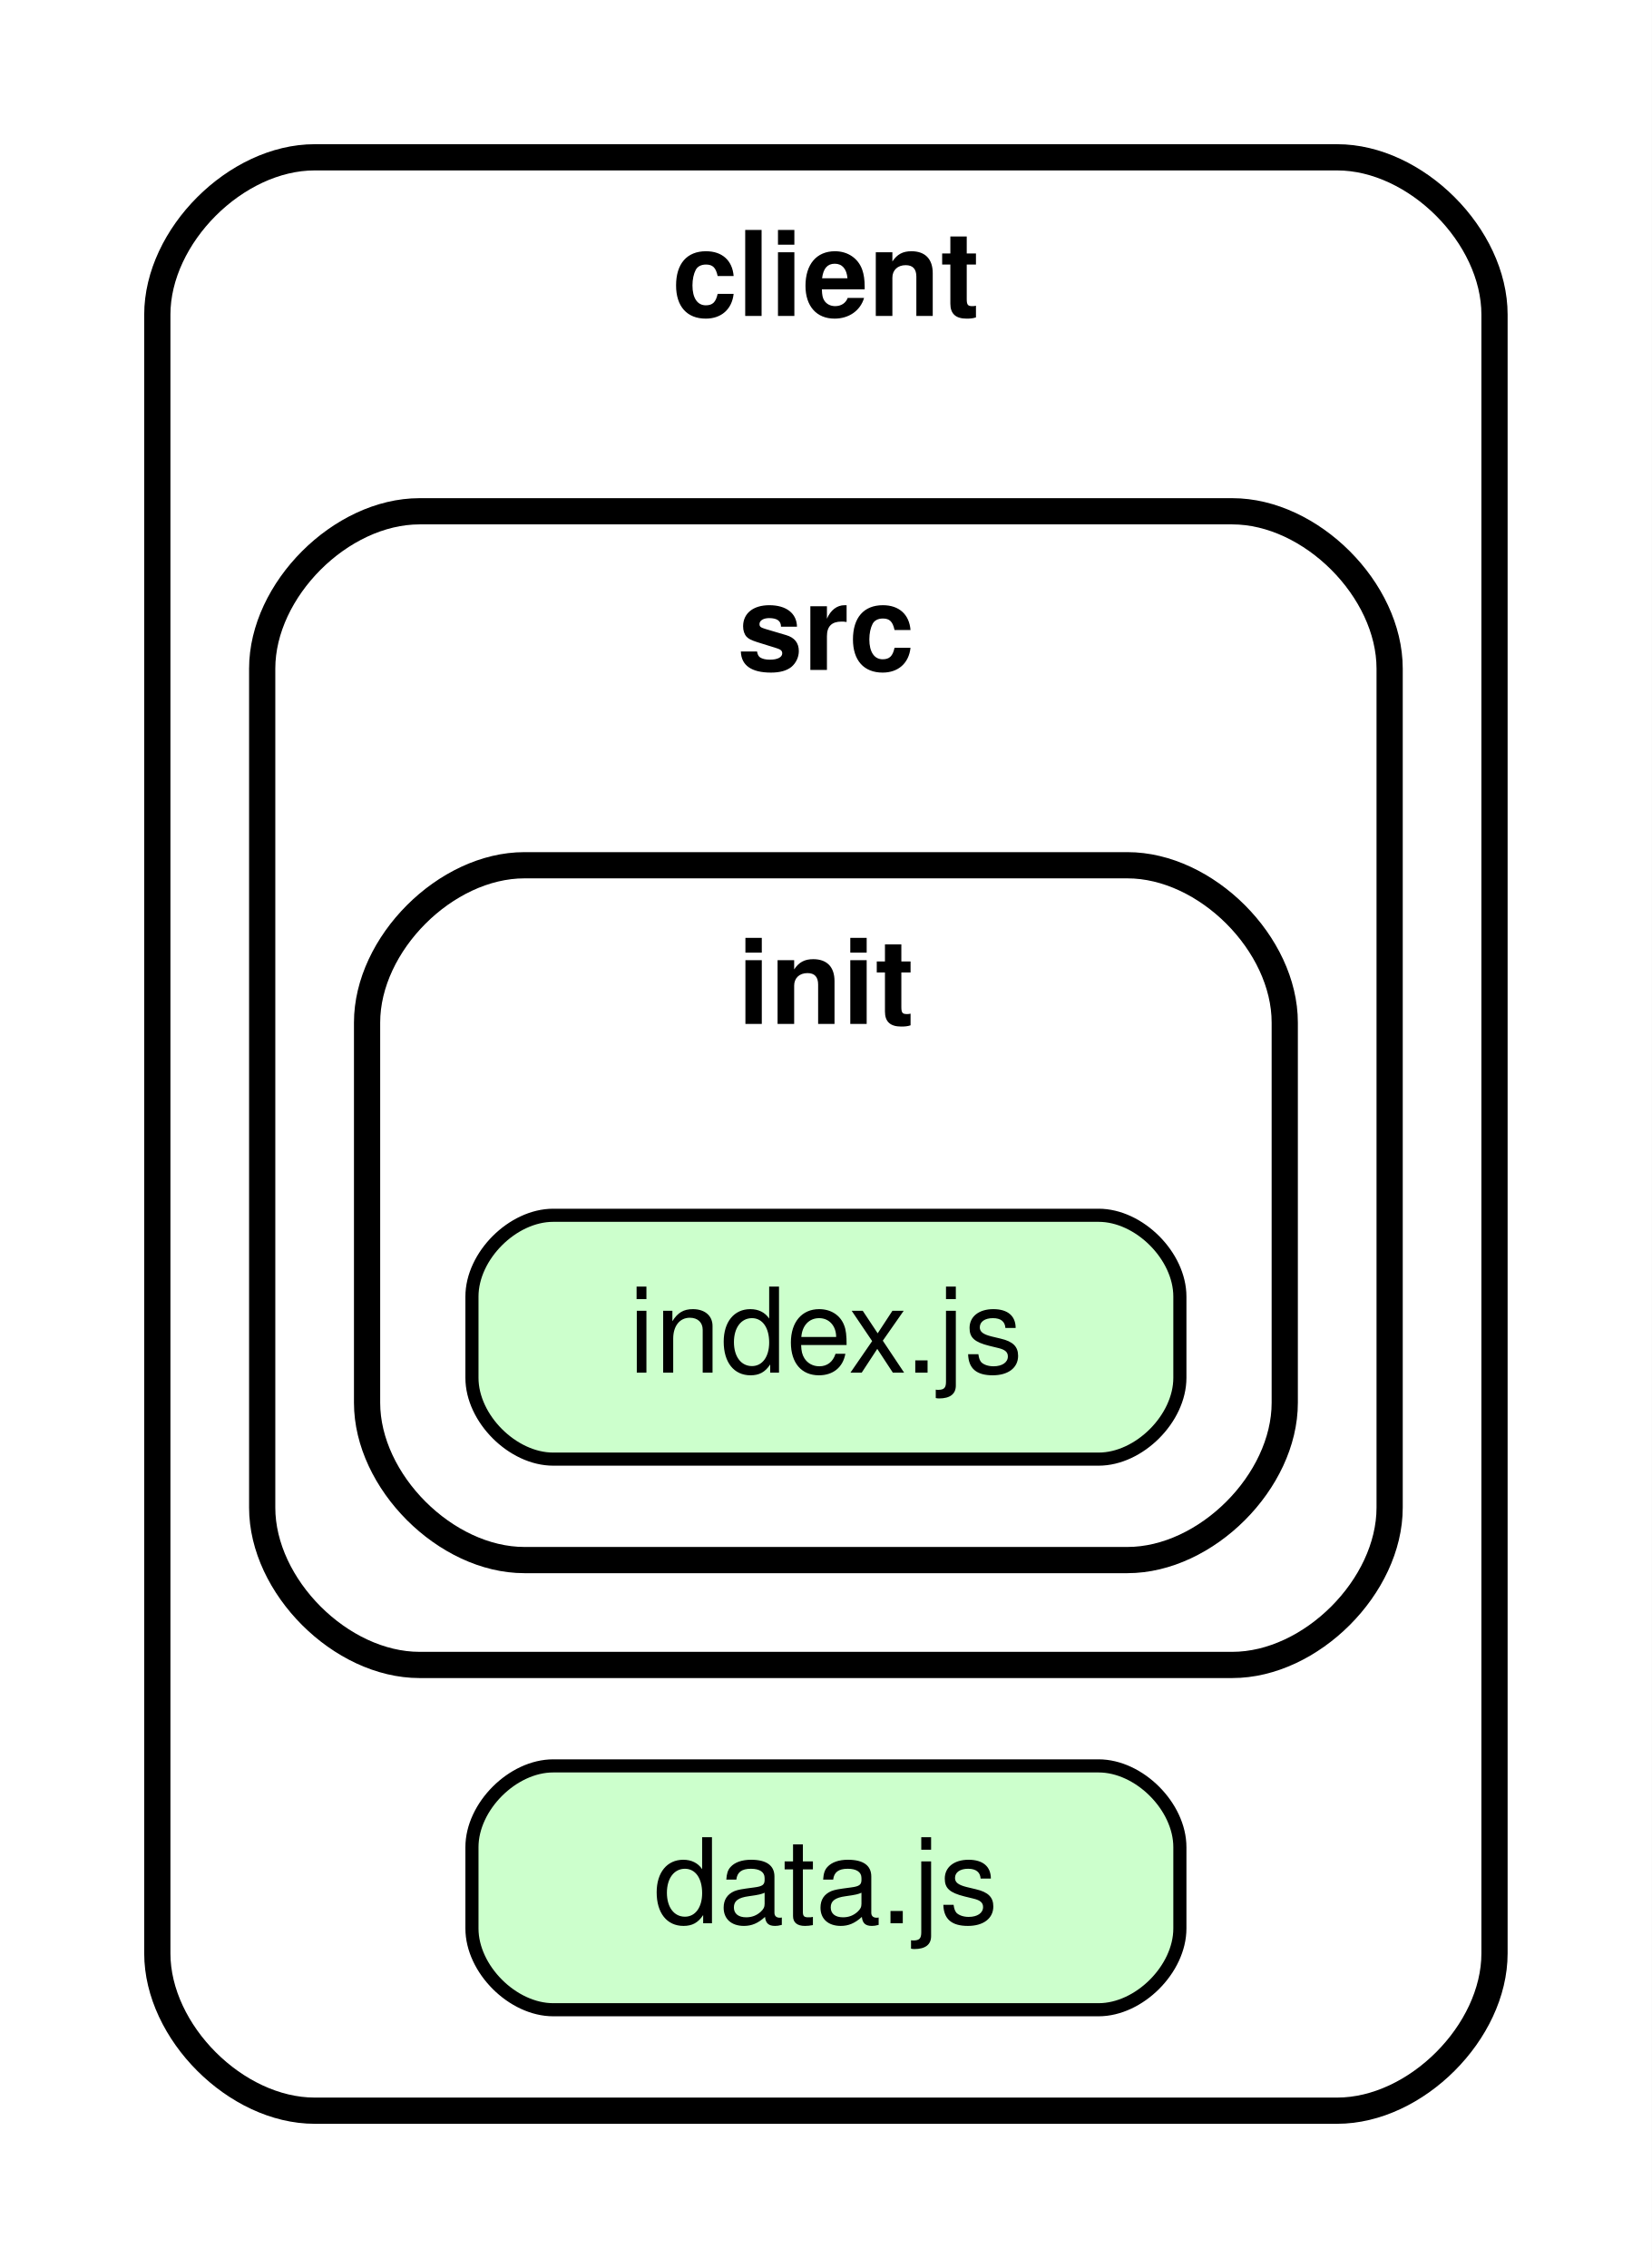
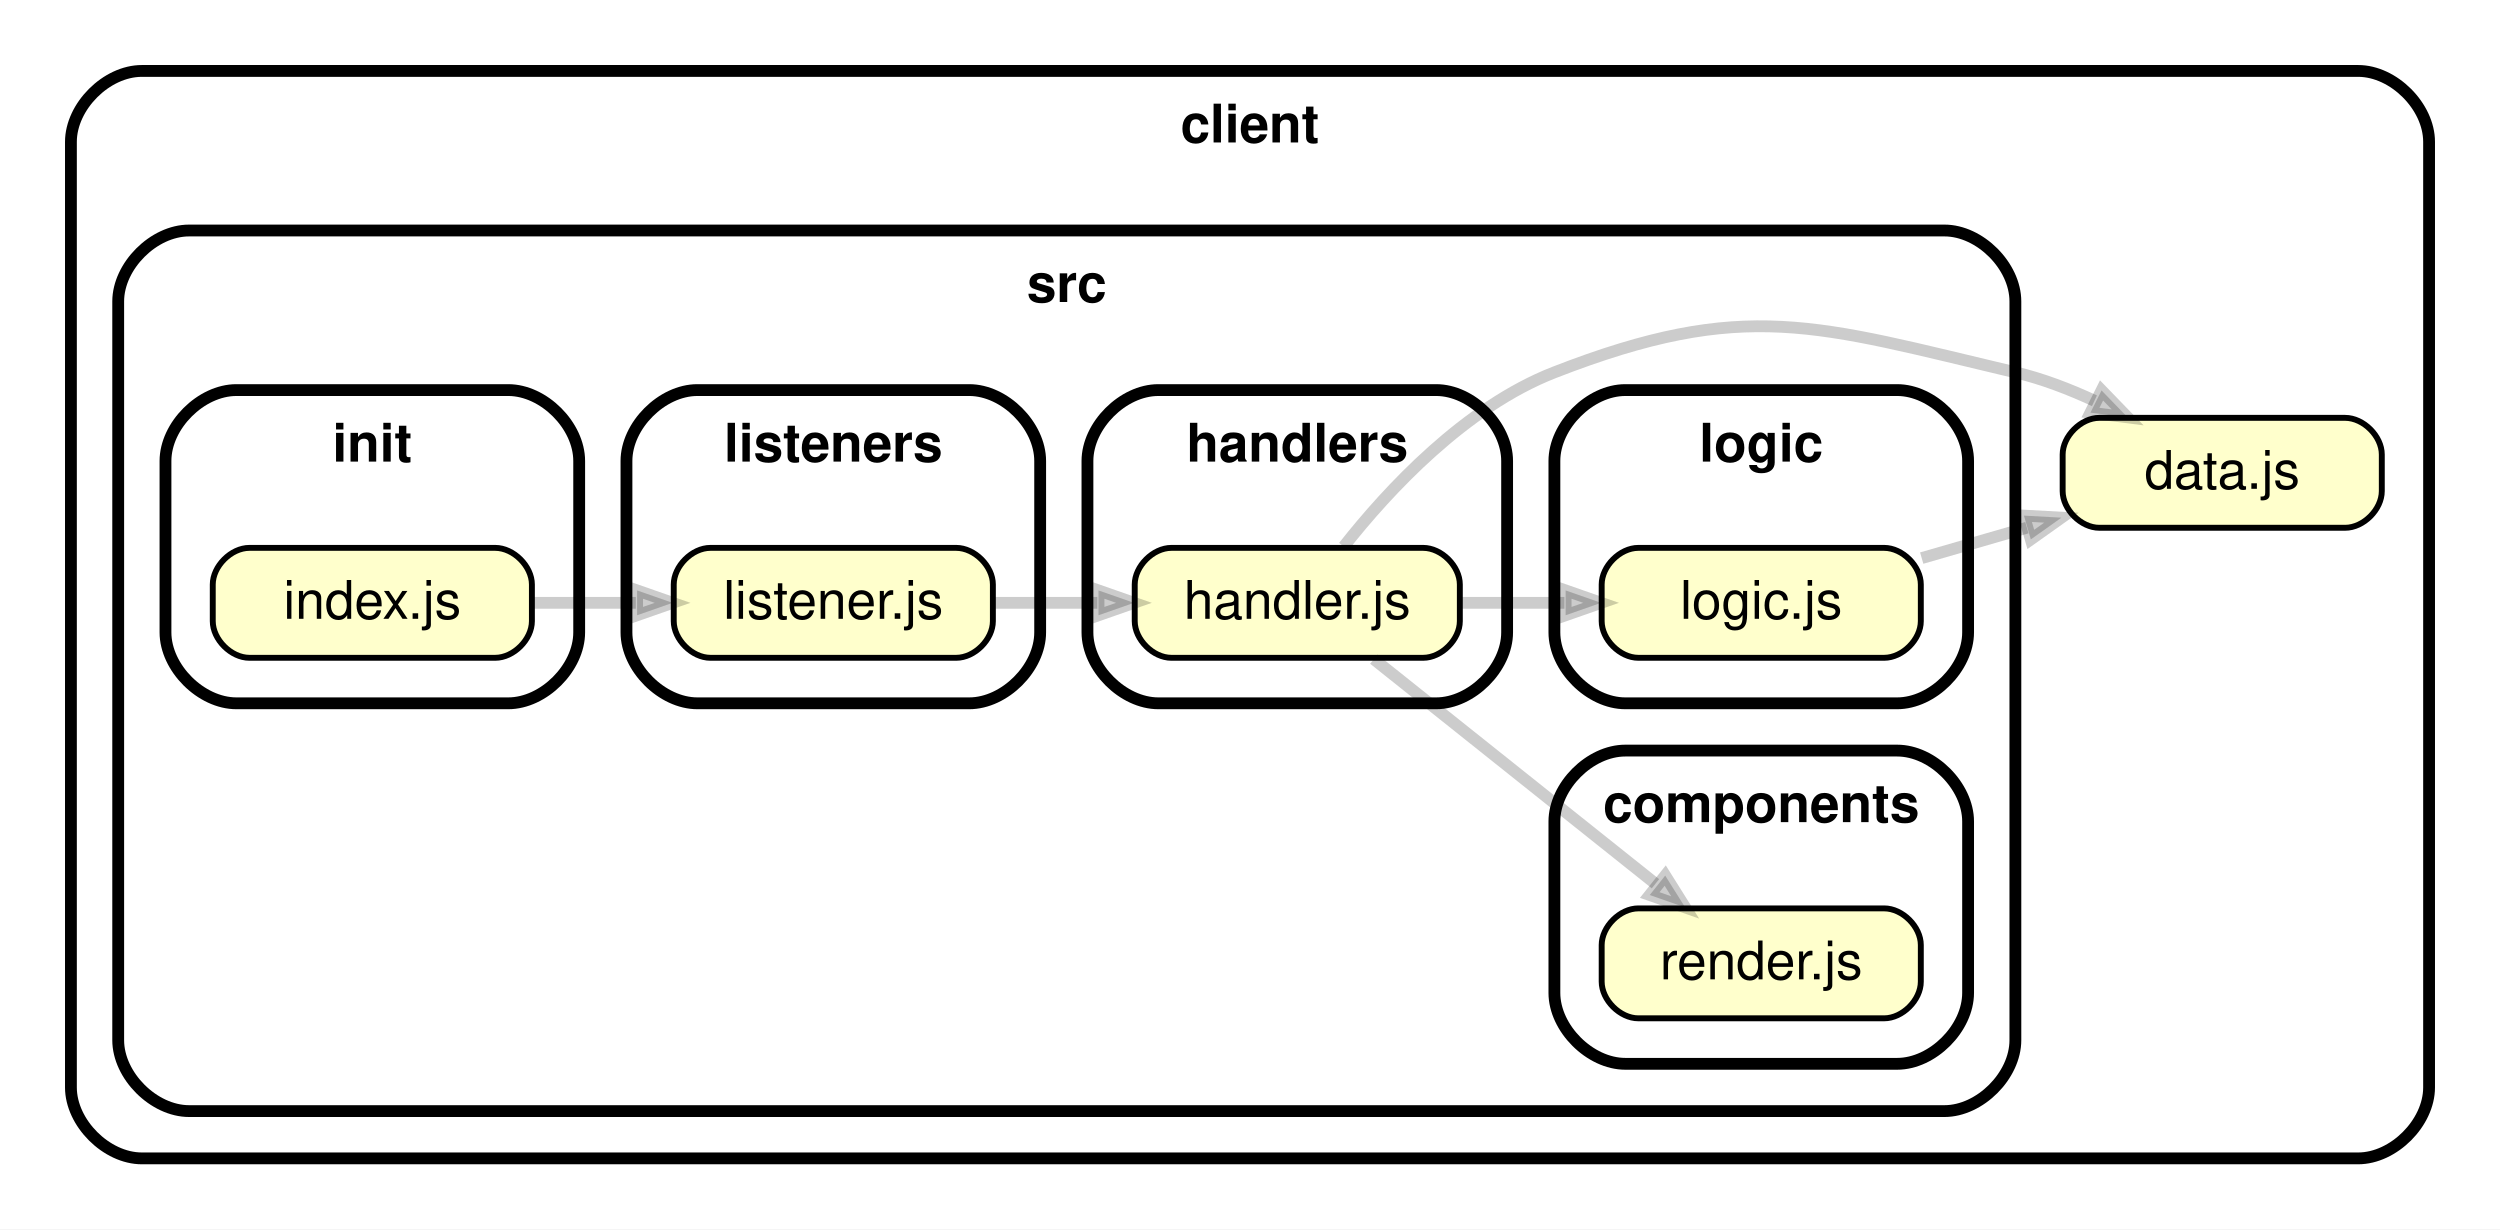
- <svg xmlns="http://www.w3.org/2000/svg" xmlns:xlink="http://www.w3.org/1999/xlink" width="126pt" height="173pt" viewBox="0.00 0.00 126.00 173.00">
-   <g id="graph0" class="graph" transform="scale(1 1) rotate(0) translate(4 169)">
-     <polygon fill="white" stroke="transparent" points="-4,4 -4,-169 122,-169 122,4 -4,4" />
+ <svg xmlns="http://www.w3.org/2000/svg" xmlns:xlink="http://www.w3.org/1999/xlink" width="423pt" height="208pt" viewBox="0.00 0.00 423.01 208.00">
+   <g id="graph0" class="graph" transform="scale(1 1) rotate(0) translate(4 204)">
+     <polygon fill="white" stroke="transparent" points="-4,4 -4,-204 419.01,-204 419.01,4 -4,4" />
    <g id="clust1" class="cluster">
-       <path fill="#ffffff" stroke="black" stroke-width="2" d="M20,-8C20,-8 98,-8 98,-8 104,-8 110,-14 110,-20 110,-20 110,-145 110,-145 110,-151 104,-157 98,-157 98,-157 20,-157 20,-157 14,-157 8,-151 8,-145 8,-145 8,-20 8,-20 8,-14 14,-8 20,-8" />
-       <text text-anchor="middle" x="59" y="-144.9" font-family="Helvetica,sans-Serif" font-weight="bold" font-size="9.00">client</text>
+       <path fill="#ffffff" stroke="black" stroke-width="2" d="M20,-8C20,-8 395.01,-8 395.01,-8 401.01,-8 407.01,-14 407.01,-20 407.01,-20 407.01,-180 407.01,-180 407.01,-186 401.01,-192 395.01,-192 395.01,-192 20,-192 20,-192 14,-192 8,-186 8,-180 8,-180 8,-20 8,-20 8,-14 14,-8 20,-8" />
+       <text text-anchor="middle" x="207.5" y="-179.9" font-family="Helvetica,sans-Serif" font-weight="bold" font-size="9.00">client</text>
    </g>
    <g id="clust2" class="cluster">
-       <path fill="#ffffff" stroke="black" stroke-width="2" d="M28,-42C28,-42 90,-42 90,-42 96,-42 102,-48 102,-54 102,-54 102,-118 102,-118 102,-124 96,-130 90,-130 90,-130 28,-130 28,-130 22,-130 16,-124 16,-118 16,-118 16,-54 16,-54 16,-48 22,-42 28,-42" />
-       <text text-anchor="middle" x="59" y="-117.9" font-family="Helvetica,sans-Serif" font-weight="bold" font-size="9.00">src</text>
+       <path fill="#ffffff" stroke="black" stroke-width="2" d="M28,-16C28,-16 325.01,-16 325.01,-16 331.01,-16 337.01,-22 337.01,-28 337.01,-28 337.01,-153 337.01,-153 337.01,-159 331.01,-165 325.01,-165 325.01,-165 28,-165 28,-165 22,-165 16,-159 16,-153 16,-153 16,-28 16,-28 16,-22 22,-16 28,-16" />
+       <text text-anchor="middle" x="176.5" y="-152.9" font-family="Helvetica,sans-Serif" font-weight="bold" font-size="9.00">src</text>
    </g>
    <g id="clust3" class="cluster">
-       <path fill="#ffffff" stroke="black" stroke-width="2" d="M36,-50C36,-50 82,-50 82,-50 88,-50 94,-56 94,-62 94,-62 94,-91 94,-91 94,-97 88,-103 82,-103 82,-103 36,-103 36,-103 30,-103 24,-97 24,-91 24,-91 24,-62 24,-62 24,-56 30,-50 36,-50" />
-       <text text-anchor="middle" x="59" y="-90.9" font-family="Helvetica,sans-Serif" font-weight="bold" font-size="9.00">init</text>
+       <path fill="#ffffff" stroke="black" stroke-width="2" d="M271.01,-24C271.01,-24 317.01,-24 317.01,-24 323.01,-24 329.01,-30 329.01,-36 329.01,-36 329.01,-65 329.01,-65 329.01,-71 323.01,-77 317.01,-77 317.01,-77 271.01,-77 271.01,-77 265.01,-77 259.01,-71 259.01,-65 259.01,-65 259.01,-36 259.01,-36 259.01,-30 265.01,-24 271.01,-24" />
+       <text text-anchor="middle" x="294.01" y="-64.9" font-family="Helvetica,sans-Serif" font-weight="bold" font-size="9.00">components</text>
+     </g>
+     <g id="clust4" class="cluster">
+       <path fill="#ffffff" stroke="black" stroke-width="2" d="M192,-85C192,-85 239.01,-85 239.01,-85 245.01,-85 251.01,-91 251.01,-97 251.01,-97 251.01,-126 251.01,-126 251.01,-132 245.01,-138 239.01,-138 239.01,-138 192,-138 192,-138 186,-138 180,-132 180,-126 180,-126 180,-97 180,-97 180,-91 186,-85 192,-85" />
+       <text text-anchor="middle" x="215.5" y="-125.9" font-family="Helvetica,sans-Serif" font-weight="bold" font-size="9.00">handlers</text>
+     </g>
+     <g id="clust5" class="cluster">
+       <path fill="#ffffff" stroke="black" stroke-width="2" d="M36,-85C36,-85 82,-85 82,-85 88,-85 94,-91 94,-97 94,-97 94,-126 94,-126 94,-132 88,-138 82,-138 82,-138 36,-138 36,-138 30,-138 24,-132 24,-126 24,-126 24,-97 24,-97 24,-91 30,-85 36,-85" />
+       <text text-anchor="middle" x="59" y="-125.9" font-family="Helvetica,sans-Serif" font-weight="bold" font-size="9.00">init</text>
+     </g>
+     <g id="clust6" class="cluster">
+       <path fill="#ffffff" stroke="black" stroke-width="2" d="M114,-85C114,-85 160,-85 160,-85 166,-85 172,-91 172,-97 172,-97 172,-126 172,-126 172,-132 166,-138 160,-138 160,-138 114,-138 114,-138 108,-138 102,-132 102,-126 102,-126 102,-97 102,-97 102,-91 108,-85 114,-85" />
+       <text text-anchor="middle" x="137" y="-125.9" font-family="Helvetica,sans-Serif" font-weight="bold" font-size="9.00">listeners</text>
+     </g>
+     <g id="clust7" class="cluster">
+       <path fill="#ffffff" stroke="black" stroke-width="2" d="M271.01,-85C271.01,-85 317.01,-85 317.01,-85 323.01,-85 329.01,-91 329.01,-97 329.01,-97 329.01,-126 329.01,-126 329.01,-132 323.01,-138 317.01,-138 317.01,-138 271.01,-138 271.01,-138 265.01,-138 259.01,-132 259.01,-126 259.01,-126 259.01,-97 259.01,-97 259.01,-91 265.01,-85 271.01,-85" />
+       <text text-anchor="middle" x="294.01" y="-125.9" font-family="Helvetica,sans-Serif" font-weight="bold" font-size="9.00">logic</text>
    </g>
    <g id="node1" class="node">
      <g id="a_node1">
        <a xlink:href="../client/data.js" xlink:title="data.js">
-           <path fill="#ccffcc" stroke="black" d="M79.8,-34.3C79.8,-34.3 38.2,-34.3 38.2,-34.3 35.1,-34.3 32,-31.2 32,-28.1 32,-28.1 32,-21.9 32,-21.9 32,-18.8 35.1,-15.7 38.2,-15.7 38.2,-15.7 79.8,-15.7 79.8,-15.7 82.9,-15.7 86,-18.8 86,-21.9 86,-21.9 86,-28.1 86,-28.1 86,-31.2 82.9,-34.3 79.8,-34.3" />
-           <text text-anchor="middle" x="59" y="-22.3" font-family="Helvetica,sans-Serif" font-size="9.00">data.js</text>
+           <path fill="#ffffcc" stroke="black" d="M392.81,-133.3C392.81,-133.3 351.21,-133.3 351.21,-133.3 348.11,-133.3 345.01,-130.2 345.01,-127.1 345.01,-127.1 345.01,-120.9 345.01,-120.9 345.01,-117.8 348.11,-114.7 351.21,-114.7 351.21,-114.7 392.81,-114.7 392.81,-114.7 395.91,-114.7 399.01,-117.8 399.01,-120.9 399.01,-120.9 399.01,-127.1 399.01,-127.1 399.01,-130.2 395.91,-133.3 392.81,-133.3" />
+           <text text-anchor="middle" x="372.01" y="-121.3" font-family="Helvetica,sans-Serif" font-size="9.00">data.js</text>
        </a>
      </g>
    </g>
    <g id="node2" class="node">
      <g id="a_node2">
-         <a xlink:href="../client/src/init/index.js" xlink:title="index.js">
-           <path fill="#ccffcc" stroke="black" d="M79.8,-76.3C79.8,-76.3 38.2,-76.3 38.2,-76.3 35.1,-76.3 32,-73.2 32,-70.1 32,-70.1 32,-63.9 32,-63.9 32,-60.8 35.1,-57.7 38.2,-57.7 38.2,-57.7 79.8,-57.7 79.8,-57.7 82.9,-57.7 86,-60.8 86,-63.9 86,-63.9 86,-70.1 86,-70.1 86,-73.2 82.9,-76.3 79.8,-76.3" />
-           <text text-anchor="middle" x="59" y="-64.3" font-family="Helvetica,sans-Serif" font-size="9.00">index.js</text>
+         <a xlink:href="../client/src/components/render.js" xlink:title="render.js">
+           <path fill="#ffffcc" stroke="black" d="M314.81,-50.3C314.81,-50.3 273.21,-50.3 273.21,-50.3 270.11,-50.3 267.01,-47.2 267.01,-44.1 267.01,-44.1 267.01,-37.9 267.01,-37.9 267.01,-34.8 270.11,-31.7 273.21,-31.7 273.21,-31.7 314.81,-31.7 314.81,-31.7 317.91,-31.7 321.01,-34.8 321.01,-37.9 321.01,-37.9 321.01,-44.1 321.01,-44.1 321.01,-47.2 317.91,-50.3 314.81,-50.3" />
+           <text text-anchor="middle" x="294.01" y="-38.3" font-family="Helvetica,sans-Serif" font-size="9.00">render.js</text>
        </a>
      </g>
    </g>
+     <g id="node3" class="node">
+       <g id="a_node3">
+         <a xlink:href="../client/src/handlers/handler.js" xlink:title="handler.js">
+           <path fill="#ffffcc" stroke="black" d="M236.81,-111.3C236.81,-111.3 194.2,-111.3 194.2,-111.3 191.1,-111.3 188,-108.2 188,-105.1 188,-105.1 188,-98.9 188,-98.9 188,-95.8 191.1,-92.7 194.2,-92.7 194.2,-92.7 236.81,-92.7 236.81,-92.7 239.91,-92.7 243.01,-95.8 243.01,-98.9 243.01,-98.9 243.01,-105.1 243.01,-105.1 243.01,-108.2 239.91,-111.3 236.81,-111.3" />
+           <text text-anchor="middle" x="215.5" y="-99.3" font-family="Helvetica,sans-Serif" font-size="9.00">handler.js</text>
+         </a>
+       </g>
+     </g>
+     <g id="edge1" class="edge">
+       <path fill="none" stroke="#000000" stroke-width="2" stroke-opacity="0.2" d="M223.37,-111.53C230.88,-121.06 243.89,-135.11 259.01,-141 291.31,-153.58 303.27,-148.96 337.01,-141 341.51,-139.94 346.1,-138.18 350.39,-136.19" />
+       <polygon fill="#000000" fill-opacity="0.2" stroke="#000000" stroke-width="2" stroke-opacity="0.2" points="351.59,-137.94 356.01,-133.38 349.71,-134.18 351.59,-137.94" />
+     </g>
+     <g id="edge2" class="edge">
+       <path fill="none" stroke="#000000" stroke-width="2" stroke-opacity="0.2" d="M228.46,-92.47C241.26,-82.26 261.67,-65.98 276.11,-54.47" />
+       <polygon fill="#000000" fill-opacity="0.2" stroke="#000000" stroke-width="2" stroke-opacity="0.2" points="277.76,-55.85 281.14,-50.46 275.14,-52.56 277.76,-55.85" />
+     </g>
+     <g id="node4" class="node">
+       <g id="a_node4">
+         <a xlink:href="../client/src/logic/logic.js" xlink:title="logic.js">
+           <path fill="#ffffcc" stroke="black" d="M314.81,-111.3C314.81,-111.3 273.21,-111.3 273.21,-111.3 270.11,-111.3 267.01,-108.2 267.01,-105.1 267.01,-105.1 267.01,-98.9 267.01,-98.9 267.01,-95.8 270.11,-92.7 273.21,-92.7 273.21,-92.7 314.81,-92.7 314.81,-92.7 317.91,-92.7 321.01,-95.8 321.01,-98.9 321.01,-98.9 321.01,-105.1 321.01,-105.1 321.01,-108.2 317.91,-111.3 314.81,-111.3" />
+           <text text-anchor="middle" x="294.01" y="-99.3" font-family="Helvetica,sans-Serif" font-size="9.00">logic.js</text>
+         </a>
+       </g>
+     </g>
+     <g id="edge3" class="edge">
+       <path fill="none" stroke="#000000" stroke-width="2" stroke-opacity="0.2" d="M243.26,-102C248.89,-102 254.89,-102 260.7,-102" />
+       <polygon fill="#000000" fill-opacity="0.2" stroke="#000000" stroke-width="2" stroke-opacity="0.2" points="260.91,-104.1 266.91,-102 260.91,-99.9 260.91,-104.1" />
+     </g>
+     <g id="edge6" class="edge">
+       <path fill="none" stroke="#000000" stroke-width="2" stroke-opacity="0.2" d="M321.16,-109.57C326.89,-111.23 333.03,-113.01 338.96,-114.72" />
+       <polygon fill="#000000" fill-opacity="0.2" stroke="#000000" stroke-width="2" stroke-opacity="0.2" points="338.46,-116.76 344.8,-116.41 339.62,-112.73 338.46,-116.76" />
+     </g>
+     <g id="node5" class="node">
+       <g id="a_node5">
+         <a xlink:href="../client/src/init/index.js" xlink:title="index.js">
+           <path fill="#ffffcc" stroke="black" d="M79.8,-111.3C79.8,-111.3 38.2,-111.3 38.2,-111.3 35.1,-111.3 32,-108.2 32,-105.1 32,-105.1 32,-98.9 32,-98.9 32,-95.8 35.1,-92.7 38.2,-92.7 38.2,-92.7 79.8,-92.7 79.8,-92.7 82.9,-92.7 86,-95.8 86,-98.9 86,-98.9 86,-105.1 86,-105.1 86,-108.2 82.9,-111.3 79.8,-111.3" />
+           <text text-anchor="middle" x="59" y="-99.3" font-family="Helvetica,sans-Serif" font-size="9.00">index.js</text>
+         </a>
+       </g>
+     </g>
+     <g id="node6" class="node">
+       <g id="a_node6">
+         <a xlink:href="../client/src/listeners/listener.js" xlink:title="listener.js">
+           <path fill="#ffffcc" stroke="black" d="M157.8,-111.3C157.8,-111.3 116.2,-111.3 116.2,-111.3 113.1,-111.3 110,-108.2 110,-105.1 110,-105.1 110,-98.9 110,-98.9 110,-95.8 113.1,-92.7 116.2,-92.7 116.2,-92.7 157.8,-92.7 157.8,-92.7 160.9,-92.7 164,-95.8 164,-98.9 164,-98.9 164,-105.1 164,-105.1 164,-108.2 160.9,-111.3 157.8,-111.3" />
+           <text text-anchor="middle" x="137" y="-99.3" font-family="Helvetica,sans-Serif" font-size="9.00">listener.js</text>
+         </a>
+       </g>
+     </g>
+     <g id="edge4" class="edge">
+       <path fill="none" stroke="#000000" stroke-width="2" stroke-opacity="0.2" d="M86.15,-102C91.77,-102 97.76,-102 103.58,-102" />
+       <polygon fill="#000000" fill-opacity="0.2" stroke="#000000" stroke-width="2" stroke-opacity="0.2" points="103.8,-104.1 109.8,-102 103.8,-99.9 103.8,-104.1" />
+     </g>
+     <g id="edge5" class="edge">
+       <path fill="none" stroke="#000000" stroke-width="2" stroke-opacity="0.2" d="M164.33,-102C169.91,-102 175.88,-102 181.67,-102" />
+       <polygon fill="#000000" fill-opacity="0.2" stroke="#000000" stroke-width="2" stroke-opacity="0.2" points="181.87,-104.1 187.87,-102 181.87,-99.9 181.87,-104.1" />
+     </g>
  </g>
</svg>
